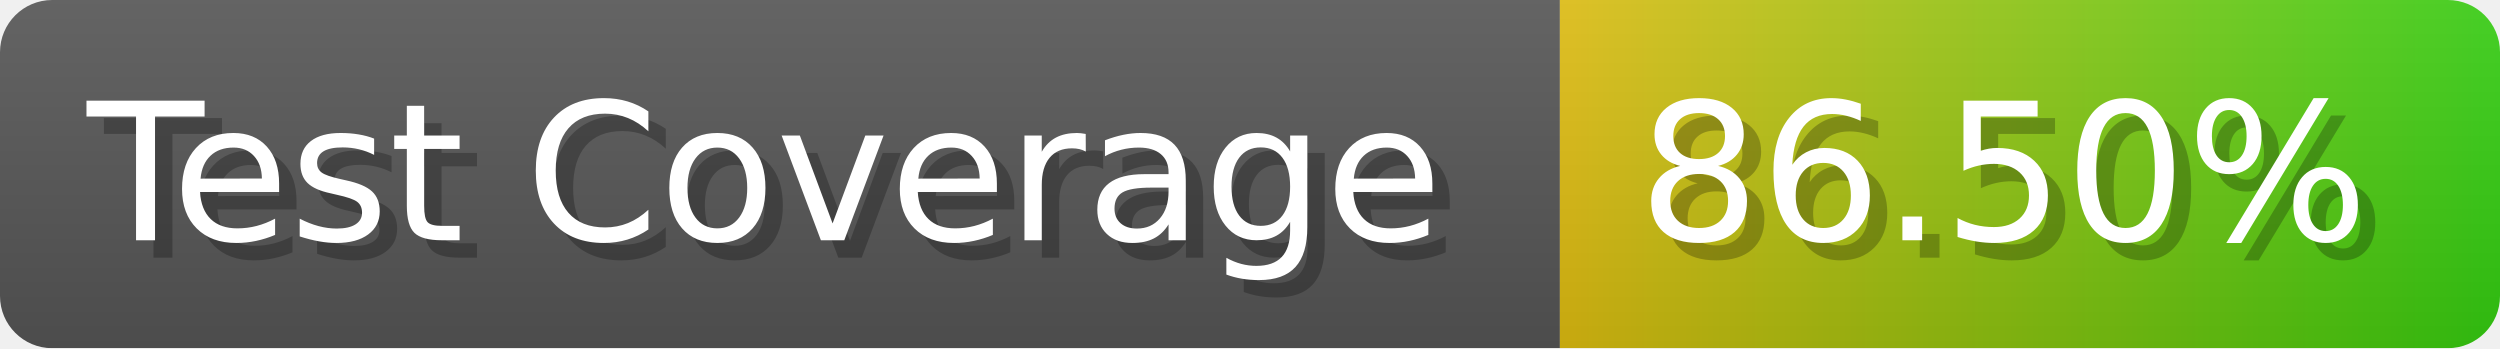
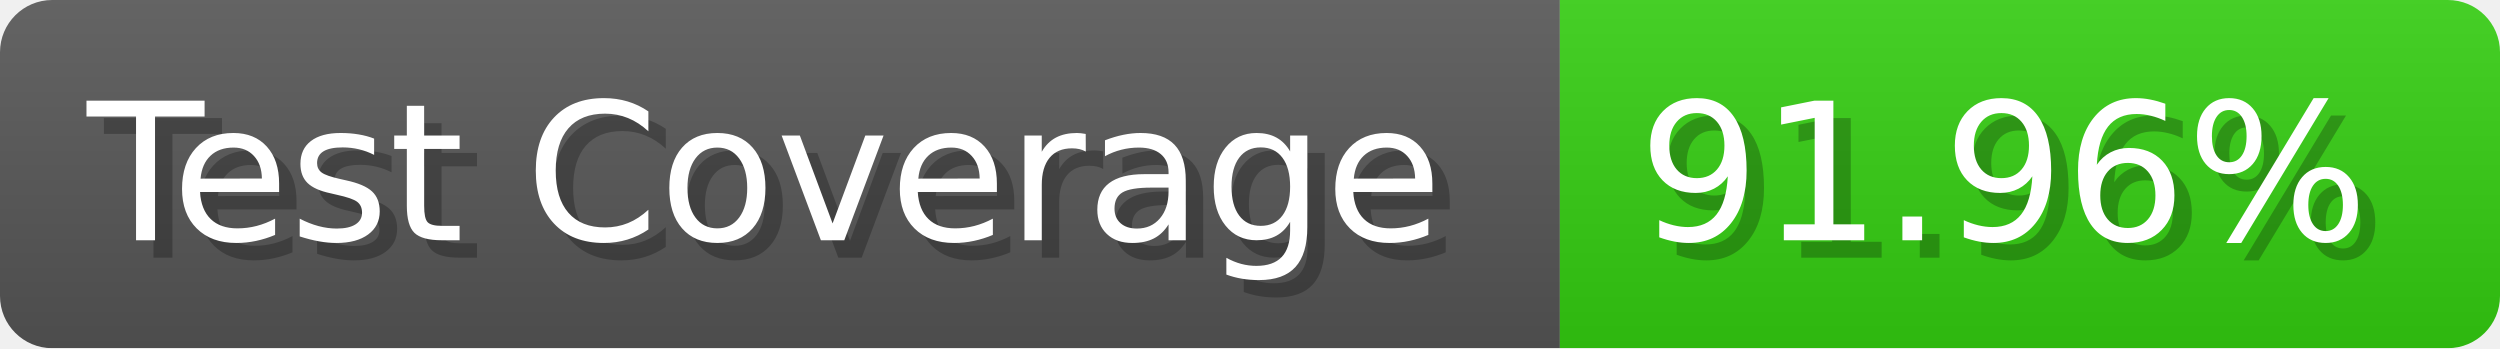
- <svg xmlns="http://www.w3.org/2000/svg" width="143.6" height="20" viewBox="0 0 1436 200" role="img" aria-label="Test Coverage: 86.50%">
+ <svg xmlns="http://www.w3.org/2000/svg" width="143.6" height="20" viewBox="0 0 1436 200" role="img" aria-label="Test Coverage: 91.96%">
  <linearGradient id="a" x2="0" y2="100%">
    <stop offset="0" stop-opacity=".1" stop-color="#EEE" />
    <stop offset="1" stop-opacity=".1" />
  </linearGradient>
  <mask id="m">
    <rect width="1436" height="200" rx="30" fill="#FFF" />
  </mask>
  <g mask="url(#m)">
    <rect width="896" height="200" fill="#555" />
-     <rect width="540" height="200" fill="url(#x)" x="896" />
+     <rect width="540" height="200" fill="#3C1" x="896" />
    <rect width="1436" height="200" fill="url(#a)" />
  </g>
  <g aria-hidden="true" fill="#fff" text-anchor="start" font-family="Verdana,DejaVu Sans,sans-serif" font-size="110">
    <text x="60" y="148" textLength="796" fill="#000" opacity="0.25">Test Coverage</text>
    <text x="50" y="138" textLength="796">Test Coverage</text>
-     <text x="951" y="148" textLength="440" fill="#000" opacity="0.25">86.50%</text>
-     <text x="941" y="138" textLength="440">86.50%</text>
+     <text x="951" y="148" textLength="440" fill="#000" opacity="0.25">91.96%</text>
+     <text x="941" y="138" textLength="440">91.96%</text>
  </g>
-   <linearGradient id="x" x1="0%" y1="0%" x2="100%" y2="0%">
-     <stop offset="0%" style="stop-color:#DB1" />
-     <stop offset="100%" style="stop-color:#3C1" />
-   </linearGradient>
</svg>
